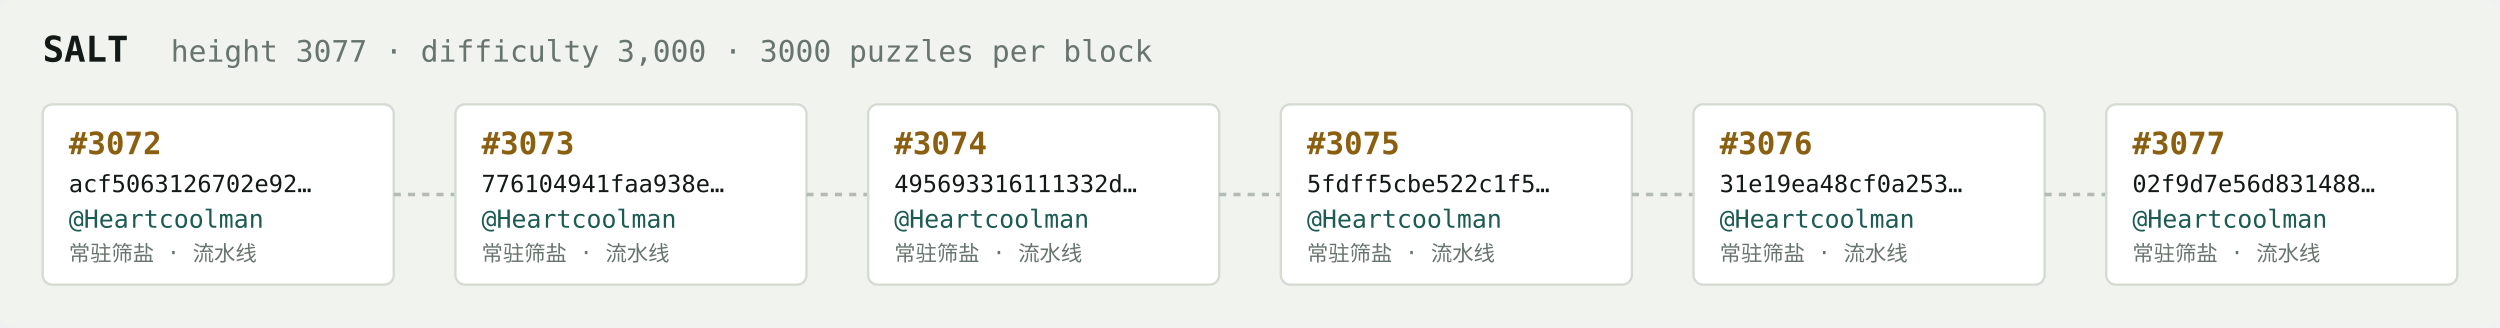
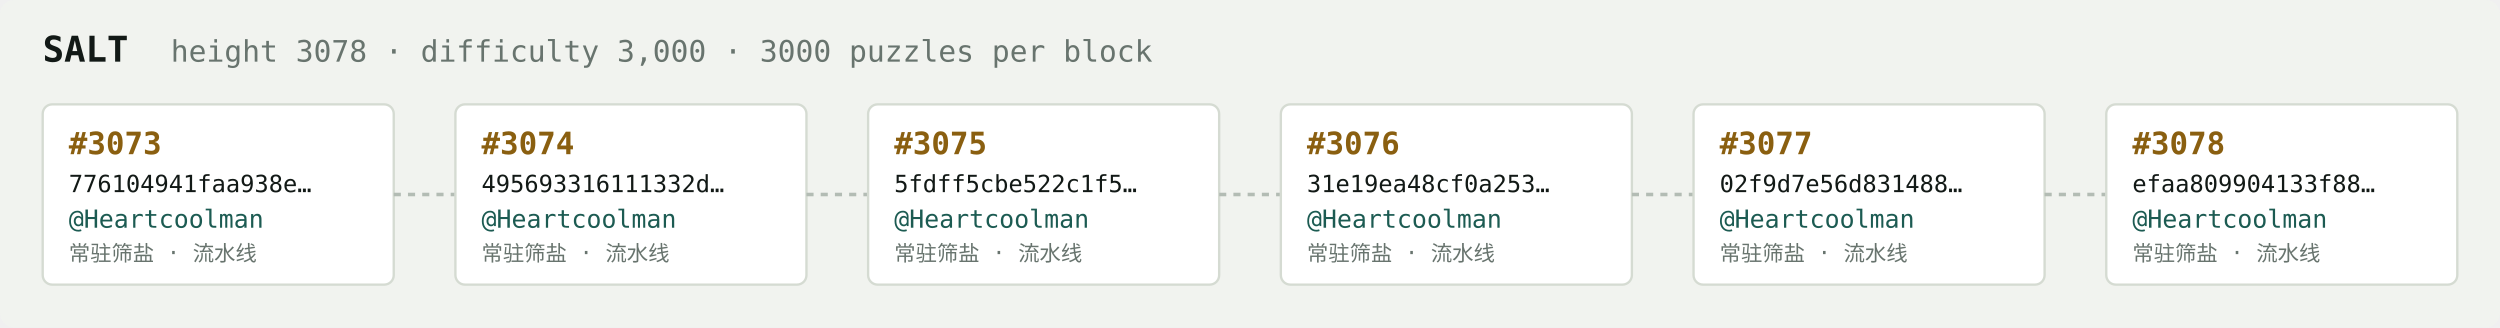
<svg xmlns="http://www.w3.org/2000/svg" width="1054" height="138" viewBox="0 0 1054 138" font-family="ui-monospace,SFMono-Regular,Menlo,monospace">
  <rect fill="#f1f3ef" width="1054" height="138" rx="6" />
  <text x="18" y="26" fill="#121916" font-size="15" font-weight="700">SALT</text>
-   <text x="72" y="26" fill="#68746e" font-size="12.5">height 3077 · difficulty 3,000 · 3000 puzzles per block</text>
+   <text x="72" y="26" fill="#68746e" font-size="12.5">height 3078 · difficulty 3,000 · 3000 puzzles per block</text>
  <rect x="18" y="44" width="148" height="76" rx="4" fill="#ffffff" stroke="#d5dbd2" stroke-width="1" />
-   <text x="29" y="65" fill="#8a5f10" font-size="13" font-weight="700">#3072</text>
-   <text x="29" y="81" fill="#121916" font-size="10">acf5063126702e92…</text>
+   <text x="29" y="65" fill="#8a5f10" font-size="13" font-weight="700">#3073</text>
+   <text x="29" y="81" fill="#121916" font-size="10">776104941faa938e…</text>
  <text x="29" y="96" fill="#1c5b52" font-size="10.5">@Heartcoolman</text>
  <text x="29" y="110" fill="#68746e" font-size="9">常驻筛盐 · 流水线</text>
  <line x1="166" y1="82.0" x2="192" y2="82.0" stroke="#b3bcb4" stroke-width="1.5" stroke-dasharray="3 3" />
  <rect x="192" y="44" width="148" height="76" rx="4" fill="#ffffff" stroke="#d5dbd2" stroke-width="1" />
-   <text x="203" y="65" fill="#8a5f10" font-size="13" font-weight="700">#3073</text>
-   <text x="203" y="81" fill="#121916" font-size="10">776104941faa938e…</text>
+   <text x="203" y="65" fill="#8a5f10" font-size="13" font-weight="700">#3074</text>
+   <text x="203" y="81" fill="#121916" font-size="10">495693316111332d…</text>
  <text x="203" y="96" fill="#1c5b52" font-size="10.5">@Heartcoolman</text>
  <text x="203" y="110" fill="#68746e" font-size="9">常驻筛盐 · 流水线</text>
  <line x1="340" y1="82.0" x2="366" y2="82.0" stroke="#b3bcb4" stroke-width="1.5" stroke-dasharray="3 3" />
  <rect x="366" y="44" width="148" height="76" rx="4" fill="#ffffff" stroke="#d5dbd2" stroke-width="1" />
-   <text x="377" y="65" fill="#8a5f10" font-size="13" font-weight="700">#3074</text>
-   <text x="377" y="81" fill="#121916" font-size="10">495693316111332d…</text>
+   <text x="377" y="65" fill="#8a5f10" font-size="13" font-weight="700">#3075</text>
+   <text x="377" y="81" fill="#121916" font-size="10">5fdff5cbe522c1f5…</text>
  <text x="377" y="96" fill="#1c5b52" font-size="10.5">@Heartcoolman</text>
  <text x="377" y="110" fill="#68746e" font-size="9">常驻筛盐 · 流水线</text>
  <line x1="514" y1="82.0" x2="540" y2="82.0" stroke="#b3bcb4" stroke-width="1.5" stroke-dasharray="3 3" />
  <rect x="540" y="44" width="148" height="76" rx="4" fill="#ffffff" stroke="#d5dbd2" stroke-width="1" />
-   <text x="551" y="65" fill="#8a5f10" font-size="13" font-weight="700">#3075</text>
-   <text x="551" y="81" fill="#121916" font-size="10">5fdff5cbe522c1f5…</text>
+   <text x="551" y="65" fill="#8a5f10" font-size="13" font-weight="700">#3076</text>
+   <text x="551" y="81" fill="#121916" font-size="10">31e19ea48cf0a253…</text>
  <text x="551" y="96" fill="#1c5b52" font-size="10.5">@Heartcoolman</text>
  <text x="551" y="110" fill="#68746e" font-size="9">常驻筛盐 · 流水线</text>
  <line x1="688" y1="82.0" x2="714" y2="82.0" stroke="#b3bcb4" stroke-width="1.5" stroke-dasharray="3 3" />
  <rect x="714" y="44" width="148" height="76" rx="4" fill="#ffffff" stroke="#d5dbd2" stroke-width="1" />
-   <text x="725" y="65" fill="#8a5f10" font-size="13" font-weight="700">#3076</text>
-   <text x="725" y="81" fill="#121916" font-size="10">31e19ea48cf0a253…</text>
+   <text x="725" y="65" fill="#8a5f10" font-size="13" font-weight="700">#3077</text>
+   <text x="725" y="81" fill="#121916" font-size="10">02f9d7e56d831488…</text>
  <text x="725" y="96" fill="#1c5b52" font-size="10.5">@Heartcoolman</text>
  <text x="725" y="110" fill="#68746e" font-size="9">常驻筛盐 · 流水线</text>
  <line x1="862" y1="82.0" x2="888" y2="82.0" stroke="#b3bcb4" stroke-width="1.5" stroke-dasharray="3 3" />
  <rect x="888" y="44" width="148" height="76" rx="4" fill="#ffffff" stroke="#d5dbd2" stroke-width="1" />
-   <text x="899" y="65" fill="#8a5f10" font-size="13" font-weight="700">#3077</text>
-   <text x="899" y="81" fill="#121916" font-size="10">02f9d7e56d831488…</text>
+   <text x="899" y="65" fill="#8a5f10" font-size="13" font-weight="700">#3078</text>
+   <text x="899" y="81" fill="#121916" font-size="10">efaa809904133f88…</text>
  <text x="899" y="96" fill="#1c5b52" font-size="10.5">@Heartcoolman</text>
  <text x="899" y="110" fill="#68746e" font-size="9">常驻筛盐 · 流水线</text>
</svg>
